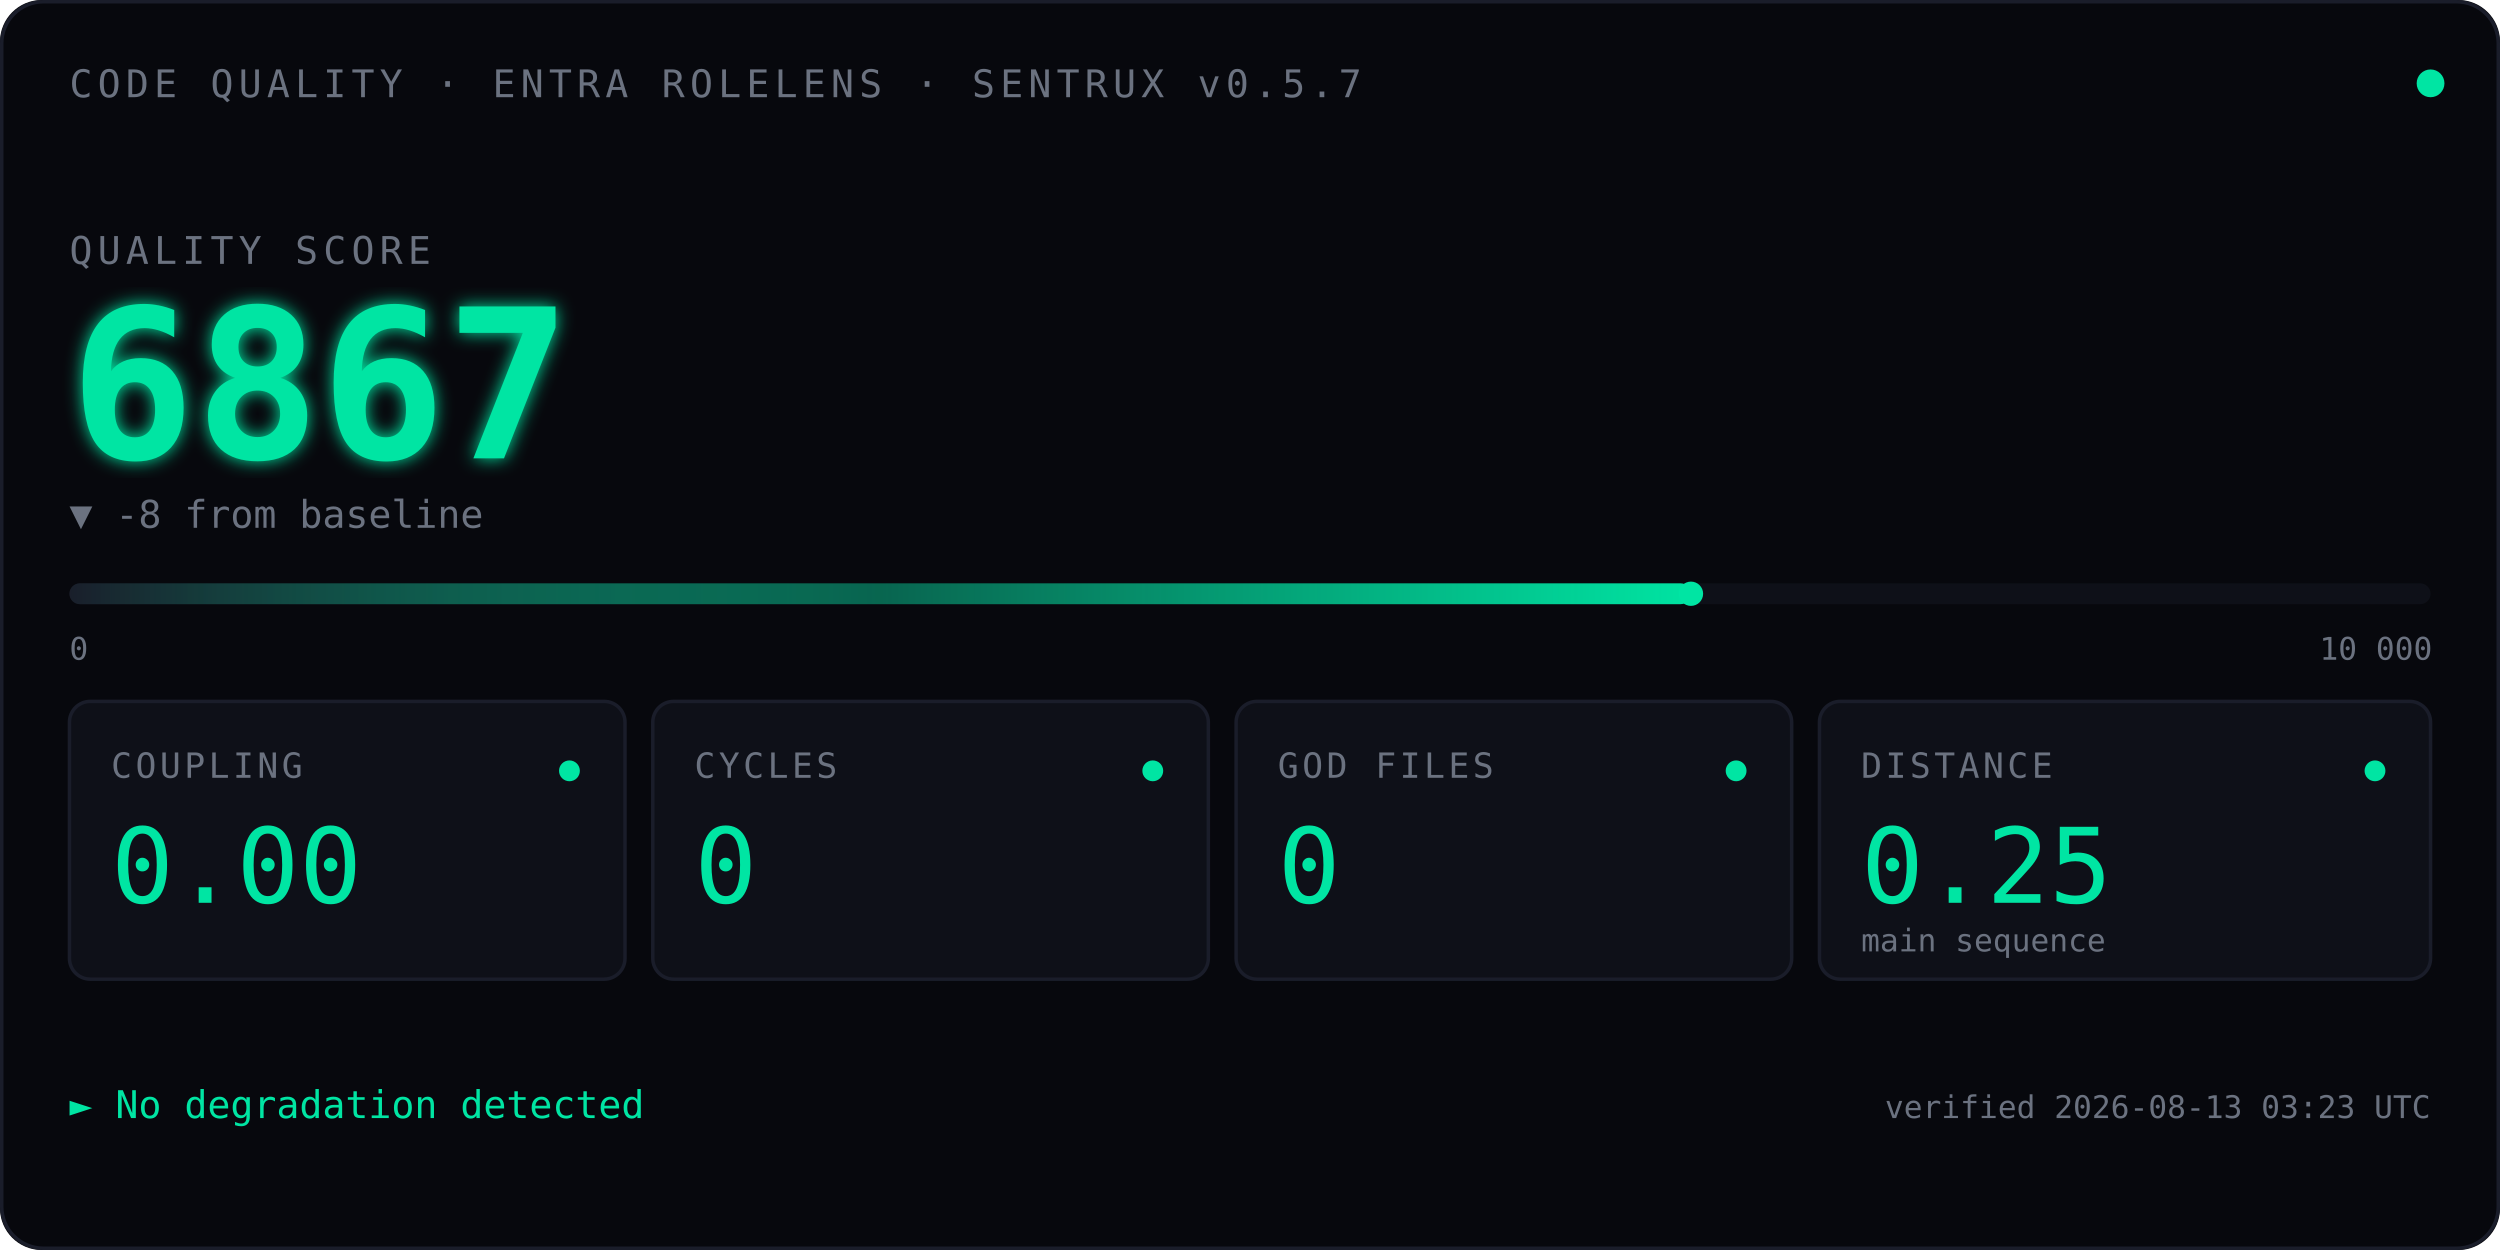
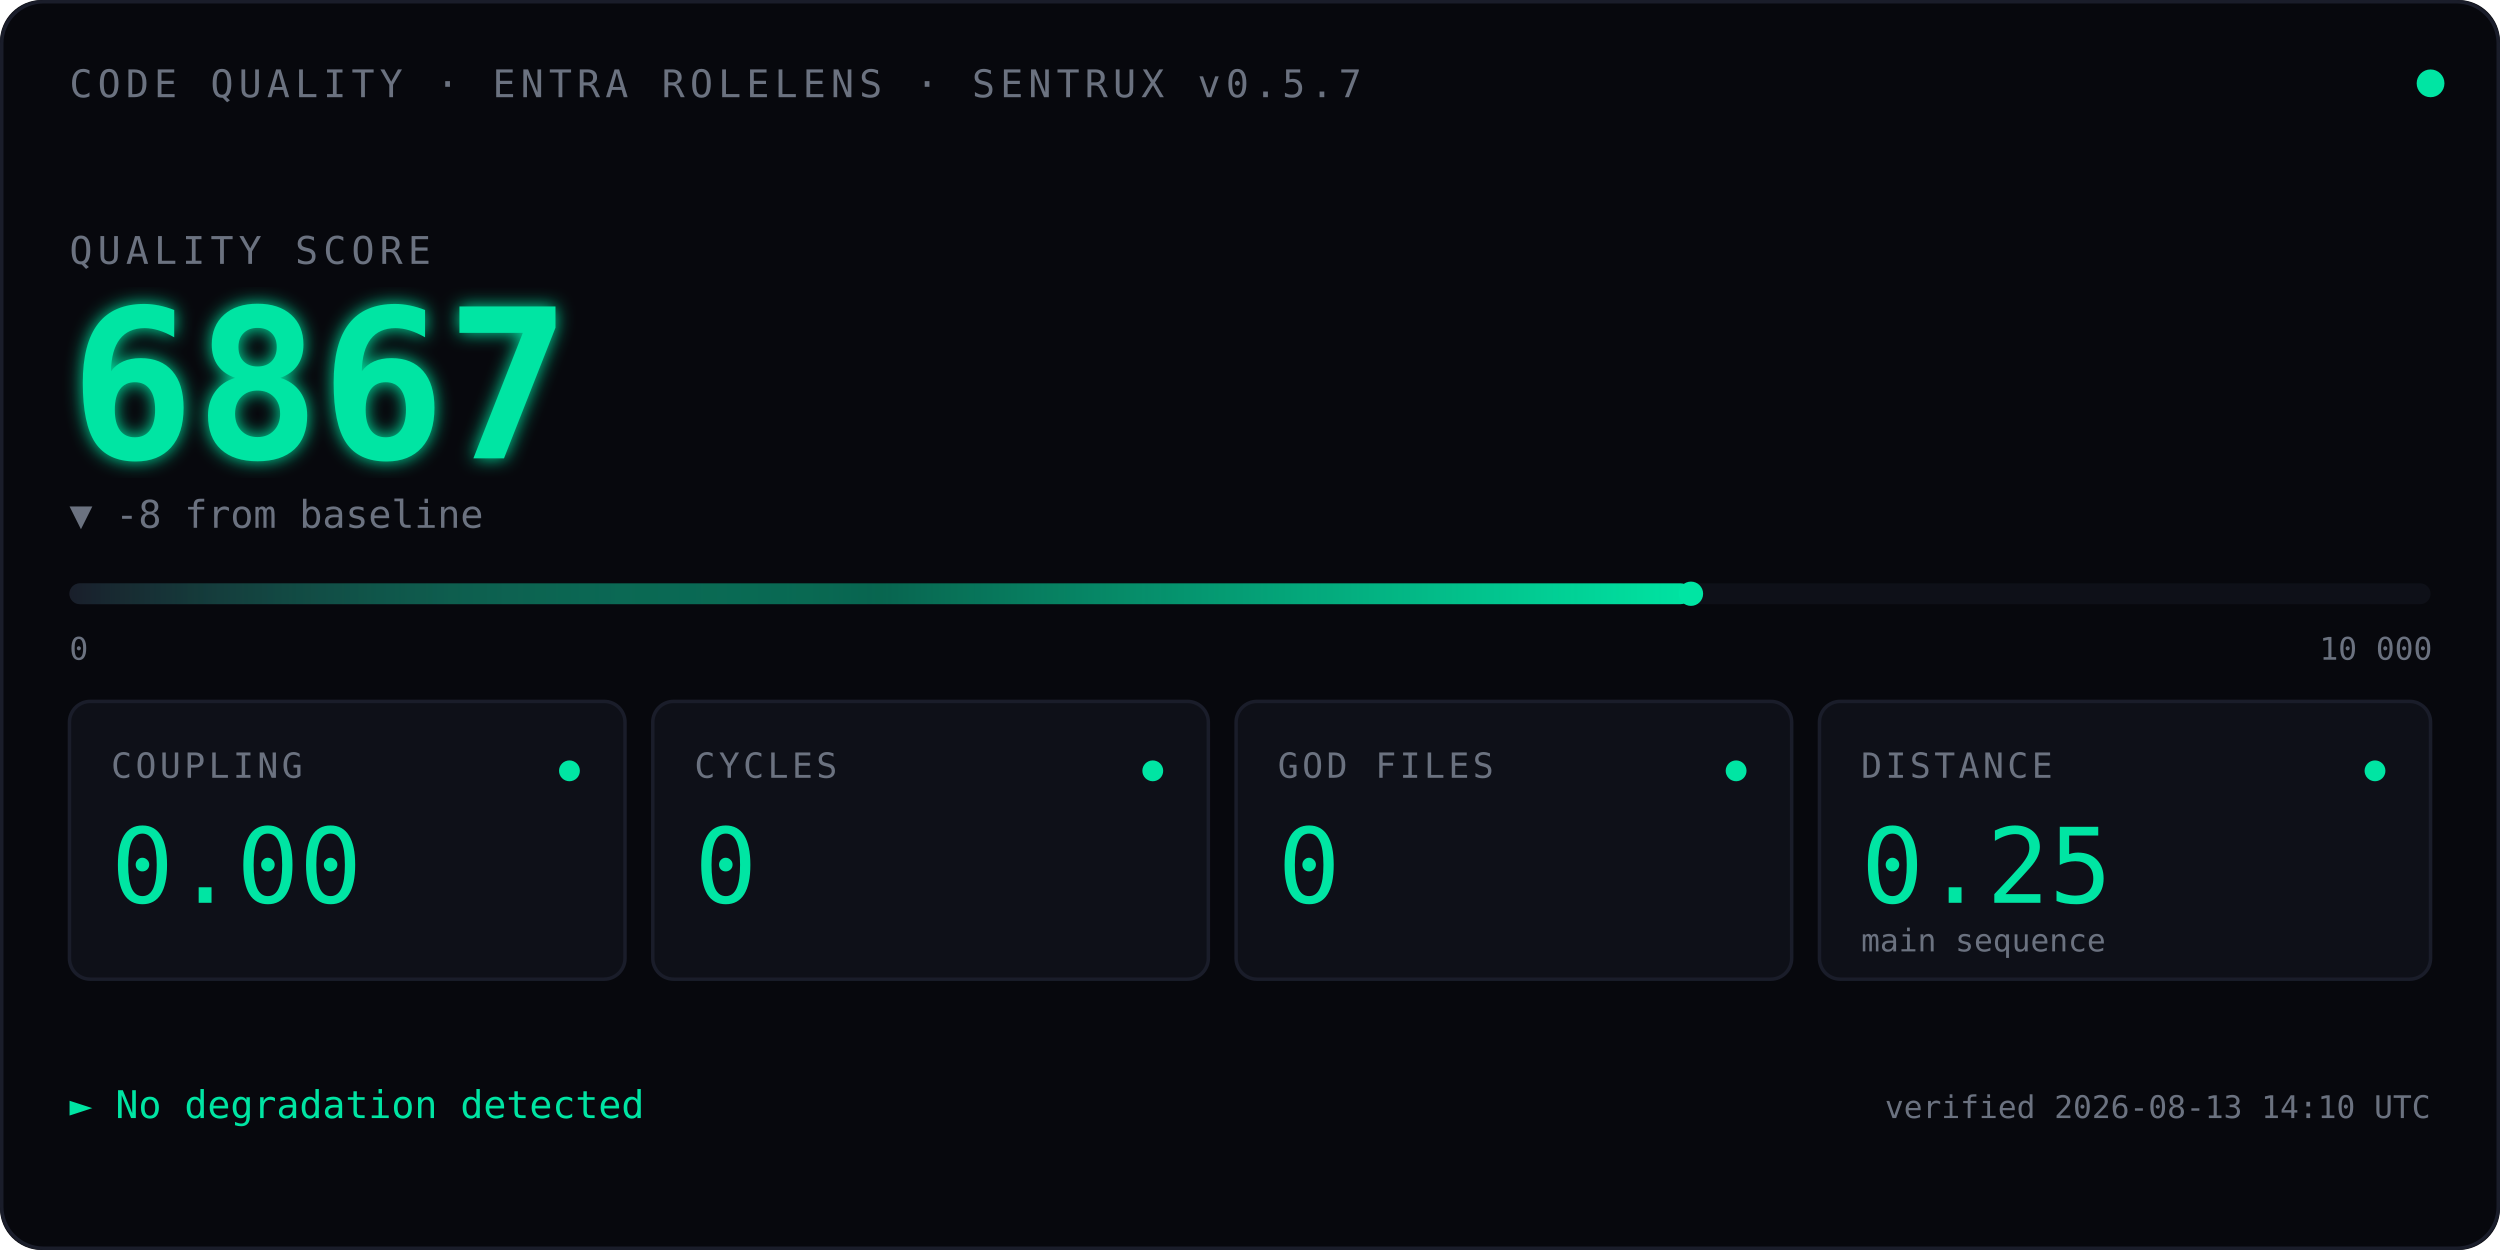
<svg xmlns="http://www.w3.org/2000/svg" viewBox="0 0 720 360" font-family="ui-monospace, 'SF Mono', Menlo, Consolas, monospace">
  <defs>
    <linearGradient id="qbar" x1="0" x2="1" y1="0" y2="0">
      <stop offset="0" stop-color="#1A1D2A" />
      <stop offset="0.5" stop-color="#00E5A3" stop-opacity="0.4" />
      <stop offset="1" stop-color="#00E5A3" />
    </linearGradient>
    <filter id="glow">
      <feGaussianBlur stdDeviation="2.5" result="blur" />
      <feMerge>
        <feMergeNode in="blur" />
        <feMergeNode in="SourceGraphic" />
      </feMerge>
    </filter>
    <linearGradient id="kitt-beam" x1="0" x2="1" y1="0" y2="0">
      <stop offset="0%" stop-color="#00E5A3" stop-opacity="0" />
      <stop offset="25%" stop-color="#00E5A3" stop-opacity="0.55" />
      <stop offset="50%" stop-color="#ffffff" stop-opacity="1" />
      <stop offset="75%" stop-color="#00E5A3" stop-opacity="0.55" />
      <stop offset="100%" stop-color="#00E5A3" stop-opacity="0" />
    </linearGradient>
    <clipPath id="bar-clip">
      <rect x="20" y="164" width="680" height="14" />
    </clipPath>
  </defs>
  <rect width="720" height="360" fill="#07080D" rx="12" />
  <rect x="0.5" y="0.5" width="719" height="359" fill="none" stroke="#1A1D2A" stroke-width="1" rx="12" />
  <text x="20" y="28" font-size="11" fill="#6B7280" letter-spacing="1.5">CODE QUALITY · ENTRA ROLELENS · SENTRUX v0.5.7</text>
  <circle cx="700" cy="24" r="4" fill="#00E5A3">
    <animate attributeName="opacity" values="1;0.35;1" dur="2.4s" repeatCount="indefinite" />
  </circle>
  <text x="20" y="76" font-size="11" fill="#6B7280" letter-spacing="1.5">QUALITY SCORE</text>
  <text x="20" y="132" font-size="60" font-weight="600" fill="#00E5A3" filter="url(#glow)">
    6867
    <animate attributeName="opacity" values="0;1" dur="0.7s" fill="freeze" />
  </text>
  <text x="20" y="152" font-size="11" fill="#6B7280">▼ -8 from baseline</text>
  <rect x="20" y="168" width="680" height="6" fill="#0E1018" rx="3" />
  <rect x="20" y="168" width="467.0" height="6" fill="url(#qbar)" rx="3" />
  <rect x="-60" y="164" width="80" height="14" fill="url(#kitt-beam)" clip-path="url(#bar-clip)">
    <animate attributeName="x" values="-60;700;-60" dur="2.4s" repeatCount="indefinite" calcMode="linear" />
  </rect>
  <circle cx="487.0" cy="171" r="3.5" fill="#00E5A3" />
  <text x="20" y="190" font-size="9" fill="#6B7280">0</text>
  <text x="668" y="190" font-size="9" fill="#6B7280">10 000</text>
  <g transform="translate(20,202)">
    <rect width="160" height="80" fill="#0E1018" stroke="#1A1D2A" rx="6" />
    <text x="12" y="22" font-size="10" fill="#6B7280" letter-spacing="1">COUPLING</text>
    <text x="12" y="58" font-size="30" fill="#00E5A3" font-weight="500">0.00</text>
    <circle cx="144" cy="20" r="3" fill="#00E5A3" />
  </g>
  <g transform="translate(188,202)">
    <rect width="160" height="80" fill="#0E1018" stroke="#1A1D2A" rx="6" />
    <text x="12" y="22" font-size="10" fill="#6B7280" letter-spacing="1">CYCLES</text>
    <text x="12" y="58" font-size="30" fill="#00E5A3" font-weight="500">0</text>
    <circle cx="144" cy="20" r="3" fill="#00E5A3" />
  </g>
  <g transform="translate(356,202)">
    <rect width="160" height="80" fill="#0E1018" stroke="#1A1D2A" rx="6" />
    <text x="12" y="22" font-size="10" fill="#6B7280" letter-spacing="1">GOD FILES</text>
    <text x="12" y="58" font-size="30" fill="#00E5A3" font-weight="500">0</text>
    <circle cx="144" cy="20" r="3" fill="#00E5A3" />
  </g>
  <g transform="translate(524,202)">
    <rect width="176" height="80" fill="#0E1018" stroke="#1A1D2A" rx="6" />
    <text x="12" y="22" font-size="10" fill="#6B7280" letter-spacing="1">DISTANCE</text>
    <text x="12" y="58" font-size="30" fill="#00E5A3" font-weight="500">0.25</text>
    <text x="12" y="72" font-size="9" fill="#6B7280">main sequence</text>
    <circle cx="160" cy="20" r="3" fill="#00E5A3" />
  </g>
  <text x="20" y="322" font-size="11" fill="#00E5A3">► No degradation detected</text>
-   <text x="700" y="322" font-size="9" fill="#6B7280" text-anchor="end">verified 2026-08-13 03:23 UTC</text>
+   <text x="700" y="322" font-size="9" fill="#6B7280" text-anchor="end">verified 2026-08-13 14:10 UTC</text>
</svg>
